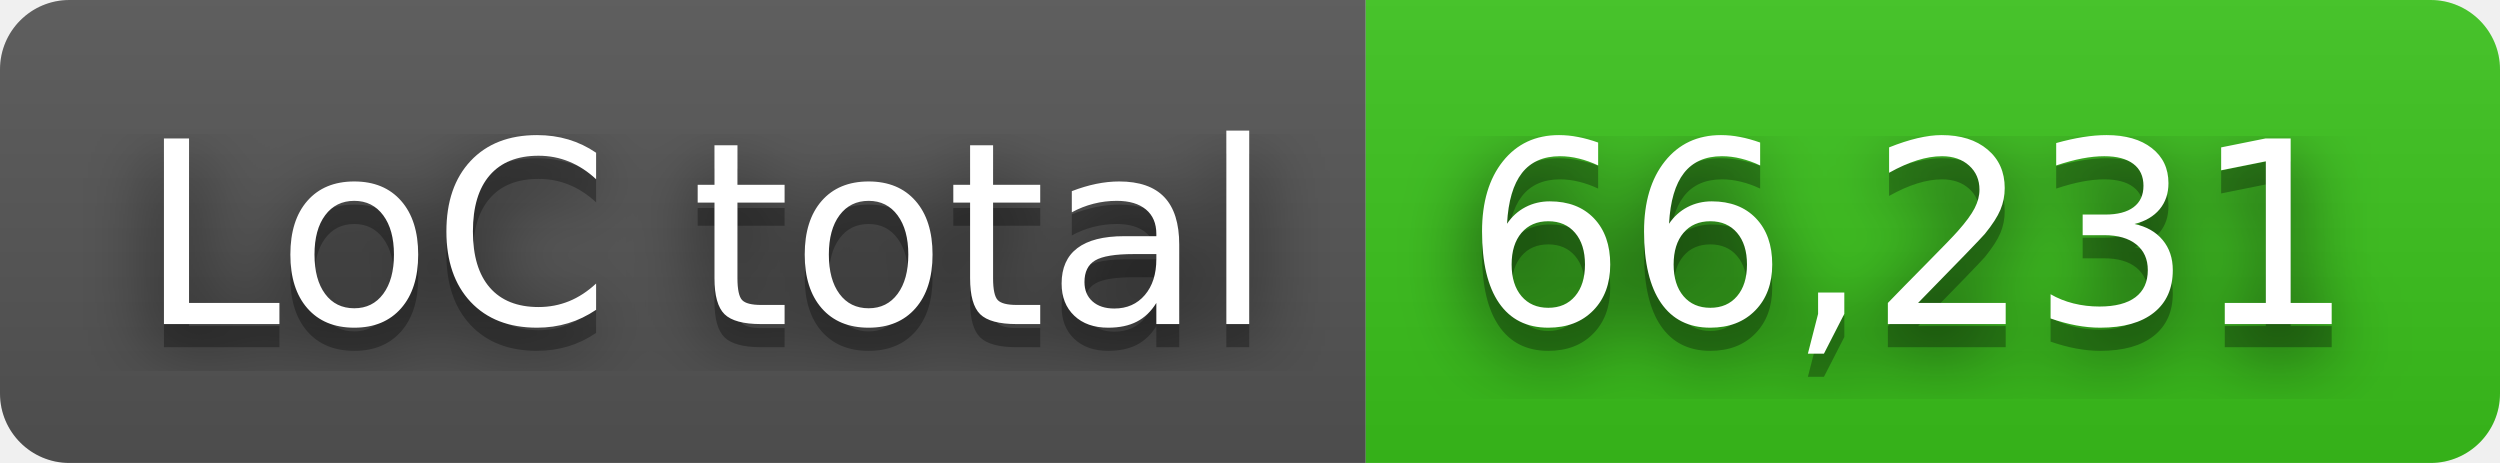
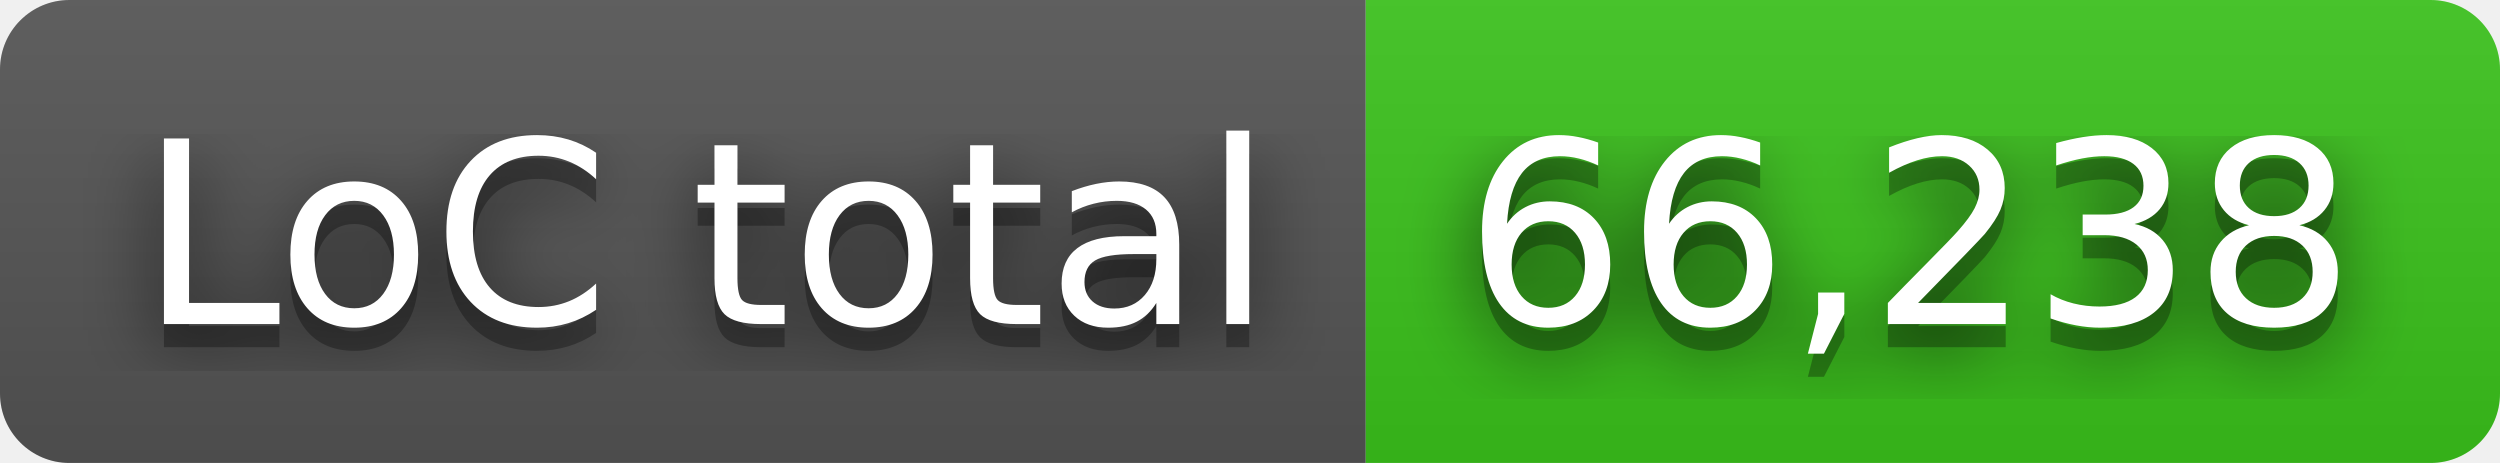
- <svg xmlns="http://www.w3.org/2000/svg" width="108" height="20" role="img" aria-label="LoC total: 66,231">
+ <svg xmlns="http://www.w3.org/2000/svg" width="108" height="20" role="img" aria-label="LoC total: 66,238">
  <filter id="blur">
    <feGaussianBlur in="SourceGraphic" stdDeviation="16" />
  </filter>
  <linearGradient id="s" x2="0" y2="100%">
    <stop offset="0" stop-color="#bbb" stop-opacity=".1" />
    <stop offset="1" stop-opacity=".1" />
  </linearGradient>
  <clipPath id="r">
    <rect width="108" height="20" rx="3" fill="#fff" />
  </clipPath>
  <g clip-path="url(#r)">
    <rect width="59" height="20" fill="#555" />
    <rect x="59" width="49" height="20" fill="#3bc41c" />
    <rect width="108" height="20" fill="url(#s)" />
  </g>
  <g fill="#fff" text-anchor="middle" font-family="Verdana,Geneva,DejaVu Sans,sans-serif" text-rendering="geometricPrecision" font-size="110">
    <text aria-hidden="true" x="305" y="150" fill="#010101" fill-opacity=".80" filter="url(#blur)" transform="scale(.1)" textLength="490">LoC total</text>
    <text aria-hidden="true" x="305" y="150" fill="#010101" fill-opacity=".3" transform="scale(.1)" textLength="490">LoC total</text>
    <text x="305" y="140" transform="scale(.1)" fill="#fff" textLength="490">LoC total</text>
-     <text aria-hidden="true" x="825" y="150" fill="#010101" fill-opacity=".80" filter="url(#blur)" transform="scale(.1)" textLength="390">66,231</text>
-     <text aria-hidden="true" x="825" y="150" fill="#010101" fill-opacity=".3" transform="scale(.1)" textLength="390">66,231</text>
-     <text x="825" y="140" transform="scale(.1)" fill="#fff" textLength="390">66,231</text>
+     <text aria-hidden="true" x="825" y="150" fill="#010101" fill-opacity=".80" filter="url(#blur)" transform="scale(.1)" textLength="390">66,238</text>
+     <text aria-hidden="true" x="825" y="150" fill="#010101" fill-opacity=".3" transform="scale(.1)" textLength="390">66,238</text>
+     <text x="825" y="140" transform="scale(.1)" fill="#fff" textLength="390">66,238</text>
  </g>
</svg>
